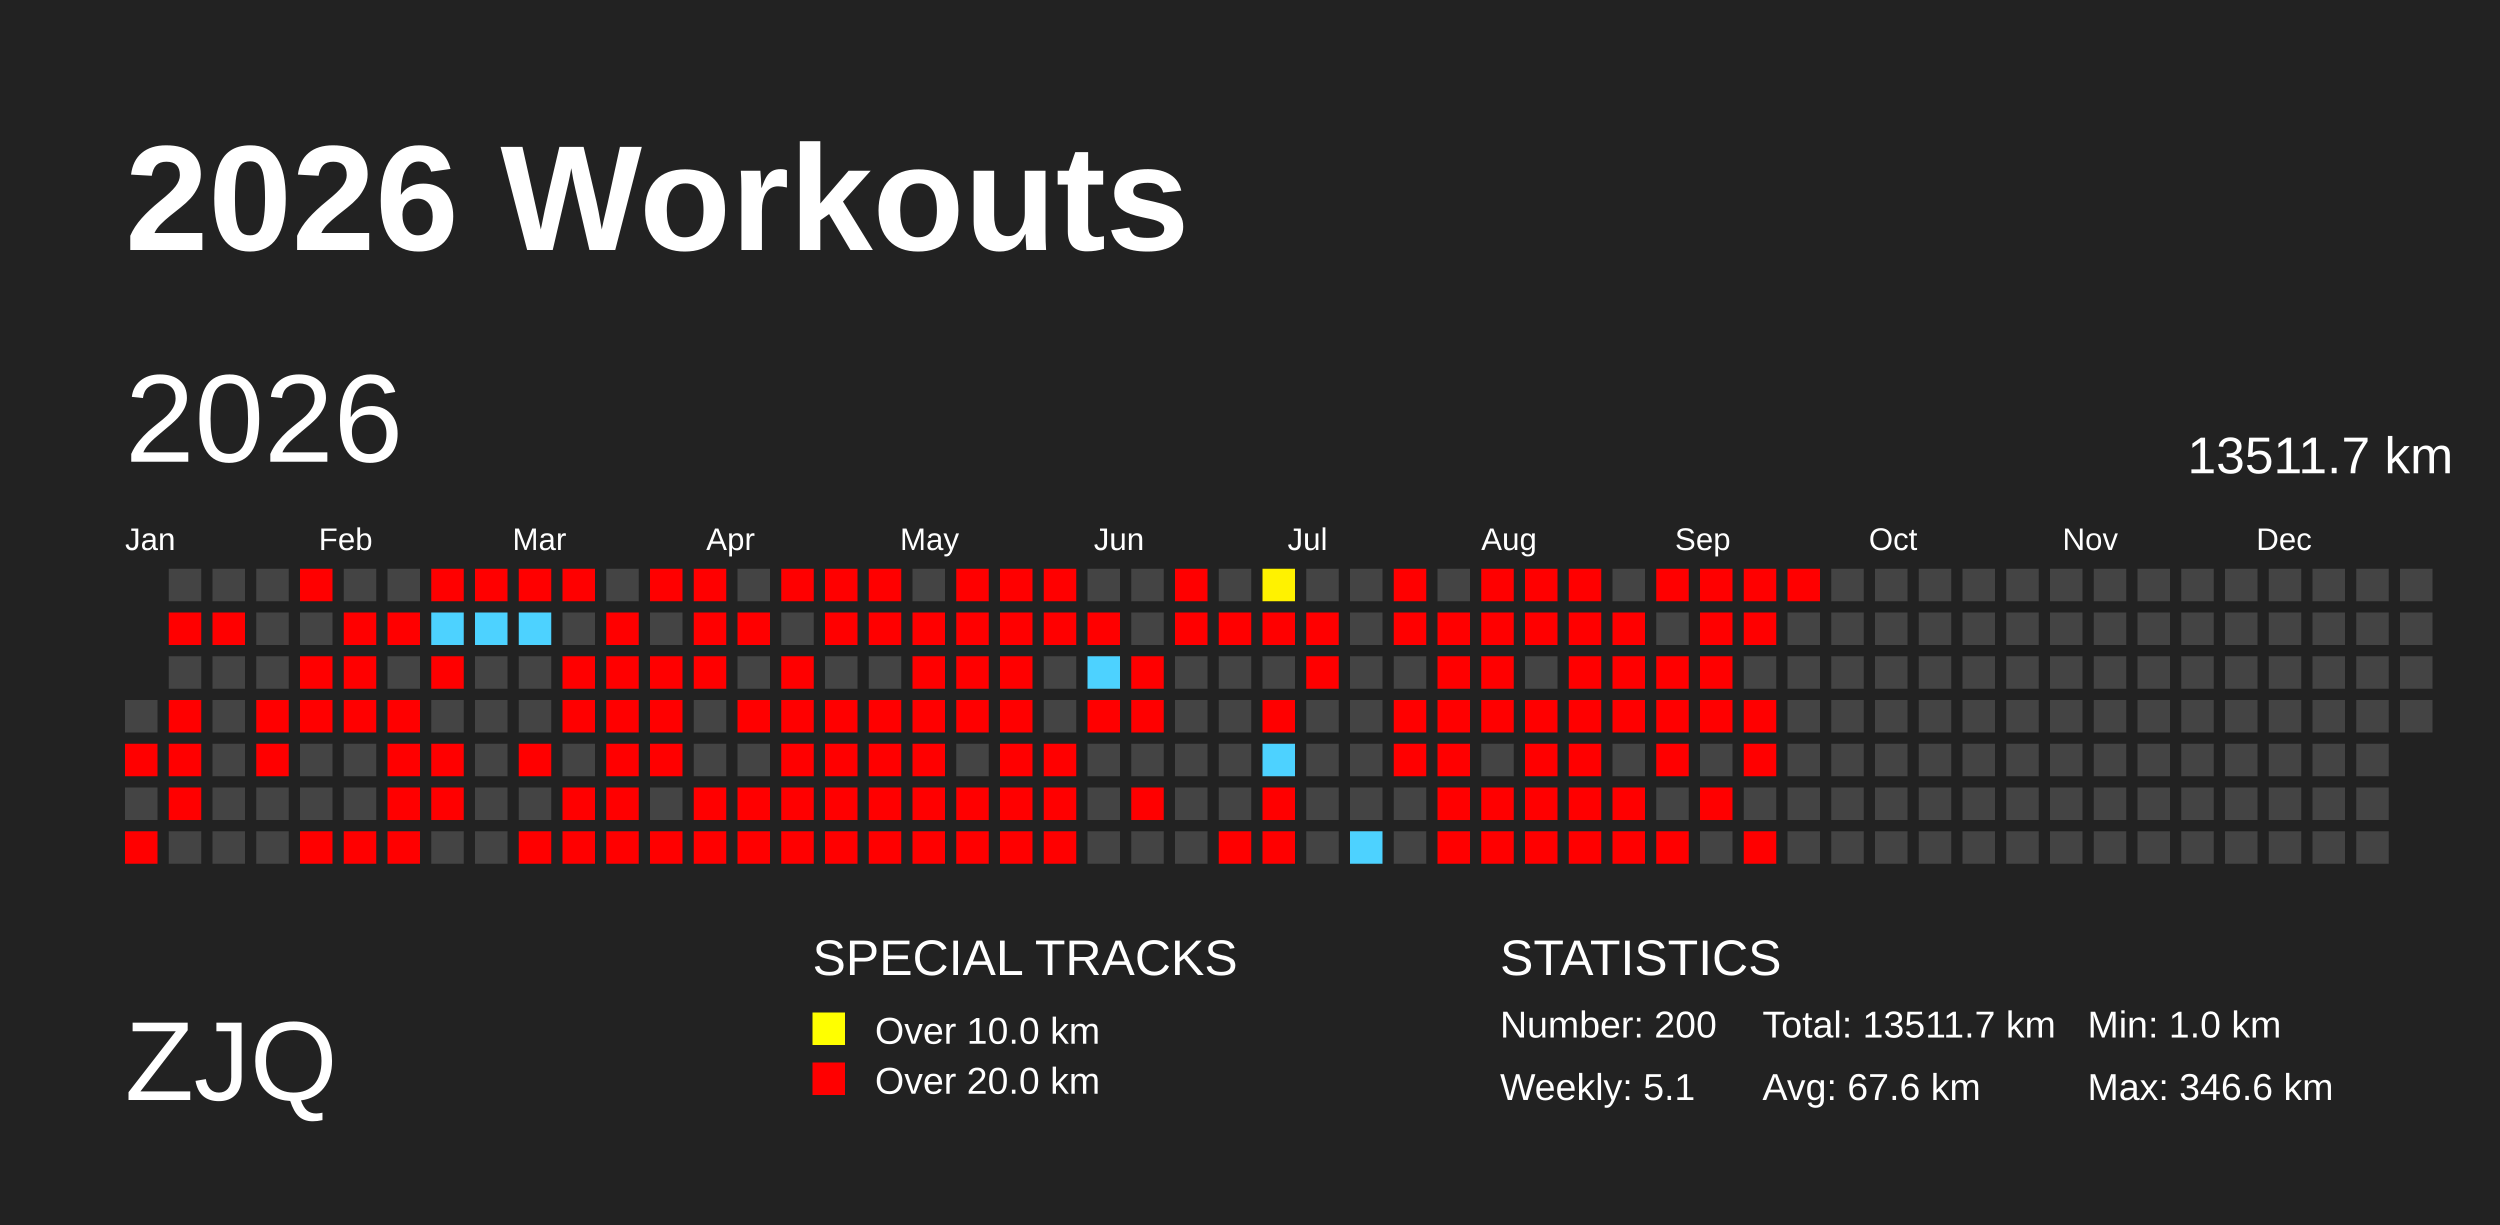
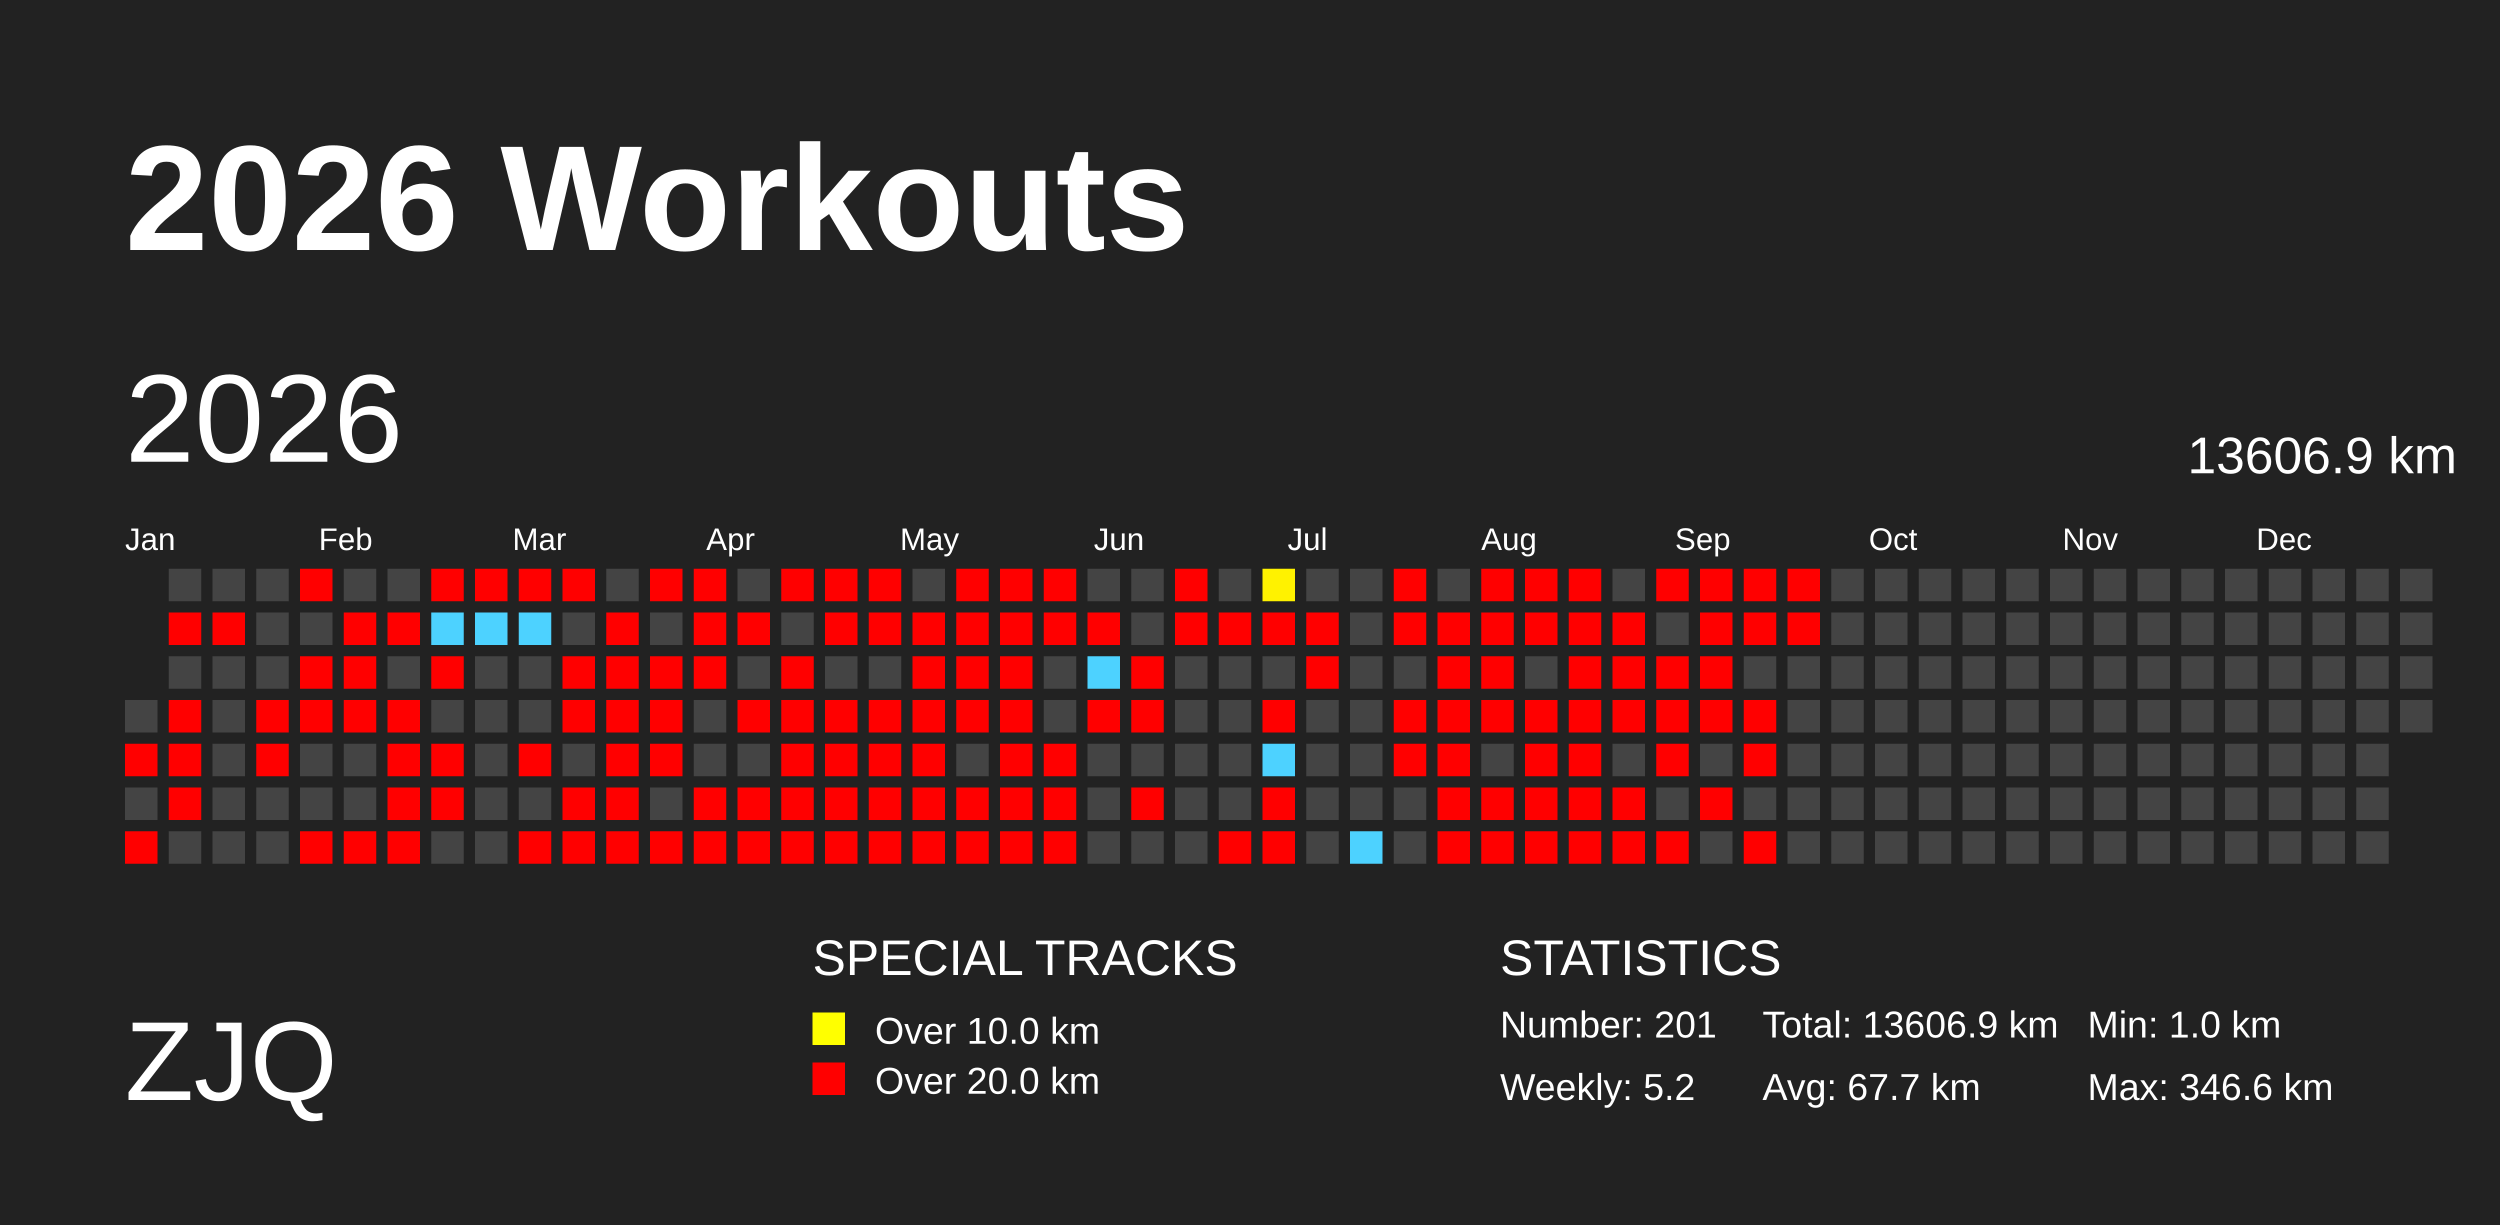
<svg xmlns="http://www.w3.org/2000/svg" baseProfile="full" height="98mm" version="1.1" viewBox="0,0,200,98" width="200mm">
  <defs>
    <pattern height="2" id="indoor-stripe" patternUnits="userSpaceOnUse" width="2">
      <line stroke="white" stroke-opacity="0.45" stroke-width="0.5" x1="0" x2="2" y1="2" y2="0" />
    </pattern>
  </defs>
  <rect fill="#222222" height="98" width="200" x="0" y="0" />
  <text fill="#FFFFFF" style="font-size:12px; font-family:Arial; font-weight:bold;" x="10" y="20">2026 Workouts</text>
  <text fill="#FFFFFF" style="font-size:9px; font-family:Arial" x="10" y="88">ZJQ</text>
  <text fill="#FFFFFF" style="font-size:4px; font-family:Arial" x="65" y="78">SPECIAL TRACKS</text>
  <rect fill="yellow" height="2.6" width="2.6" x="65" y="81" />
  <text fill="#FFFFFF" style="font-size:3px; font-family:Arial" x="70" y="83.5">Over 10.0 km</text>
  <rect fill="red" height="2.6" width="2.6" x="65" y="85" />
  <text fill="#FFFFFF" style="font-size:3px; font-family:Arial" x="70" y="87.5">Over 20.0 km</text>
  <text fill="#FFFFFF" style="font-size:4px; font-family:Arial" x="120" y="78">STATISTICS</text>
-   <text fill="#FFFFFF" style="font-size:3px; font-family:Arial" x="120" y="83">Number: 200</text>
-   <text fill="#FFFFFF" style="font-size:3px; font-family:Arial" x="120" y="88">Weekly: 5.1</text>
-   <text fill="#FFFFFF" style="font-size:3px; font-family:Arial" x="141" y="83">Total: 13511.7 km</text>
-   <text fill="#FFFFFF" style="font-size:3px; font-family:Arial" x="141" y="88">Avg: 67.6 km</text>
+   <text fill="#FFFFFF" style="font-size:3px; font-family:Arial" x="120" y="83">Number: 201</text>
+   <text fill="#FFFFFF" style="font-size:3px; font-family:Arial" x="120" y="88">Weekly: 5.2</text>
+   <text fill="#FFFFFF" style="font-size:3px; font-family:Arial" x="141" y="83">Total: 13606.9 km</text>
+   <text fill="#FFFFFF" style="font-size:3px; font-family:Arial" x="141" y="88">Avg: 67.7 km</text>
  <text fill="#FFFFFF" style="font-size:3px; font-family:Arial" x="167" y="83">Min: 1.0 km</text>
  <text fill="#FFFFFF" style="font-size:3px; font-family:Arial" x="167" y="88">Max: 346.6 km</text>
  <text dominant-baseline="hanging" fill="#FFFFFF" style="font-size:10.0px; font-family:Arial;" x="10" y="30">2026</text>
-   <text dominant-baseline="hanging" fill="#FFFFFF" style="font-size:4.125px; font-family:Arial;" x="175" y="35">13511.7 km</text>
+   <text dominant-baseline="hanging" fill="#FFFFFF" style="font-size:4.125px; font-family:Arial;" x="175" y="35">13606.9 km</text>
  <text fill="#FFFFFF" style="font-size:2.5px; font-family:Arial" x="10.0" y="44">Jan</text>
  <text fill="#FFFFFF" style="font-size:2.5px; font-family:Arial" x="25.5" y="44">Feb</text>
  <text fill="#FFFFFF" style="font-size:2.5px; font-family:Arial" x="41.0" y="44">Mar</text>
  <text fill="#FFFFFF" style="font-size:2.5px; font-family:Arial" x="56.5" y="44">Apr</text>
  <text fill="#FFFFFF" style="font-size:2.5px; font-family:Arial" x="72.0" y="44">May</text>
  <text fill="#FFFFFF" style="font-size:2.5px; font-family:Arial" x="87.5" y="44">Jun</text>
  <text fill="#FFFFFF" style="font-size:2.5px; font-family:Arial" x="103.0" y="44">Jul</text>
  <text fill="#FFFFFF" style="font-size:2.5px; font-family:Arial" x="118.5" y="44">Aug</text>
  <text fill="#FFFFFF" style="font-size:2.5px; font-family:Arial" x="134.0" y="44">Sep</text>
  <text fill="#FFFFFF" style="font-size:2.5px; font-family:Arial" x="149.5" y="44">Oct</text>
  <text fill="#FFFFFF" style="font-size:2.5px; font-family:Arial" x="165.0" y="44">Nov</text>
  <text fill="#FFFFFF" style="font-size:2.5px; font-family:Arial" x="180.5" y="44">Dec</text>
  <rect fill="#444444" height="2.6" width="2.6" x="10.0" y="56.0" />
  <rect fill="red" height="2.6" width="2.6" x="10.0" y="59.5" />
  <rect fill="#444444" height="2.6" width="2.6" x="10.0" y="63.0" />
  <rect fill="red" height="2.6" width="2.6" x="10.0" y="66.5" />
  <rect fill="#444444" height="2.6" width="2.6" x="13.5" y="45.5" />
  <rect fill="red" height="2.6" width="2.6" x="13.5" y="49.0" />
  <rect fill="#444444" height="2.6" width="2.6" x="13.5" y="52.5" />
  <rect fill="red" height="2.6" width="2.6" x="13.5" y="56.0" />
  <rect fill="red" height="2.6" width="2.6" x="13.5" y="59.5" />
  <rect fill="red" height="2.6" width="2.6" x="13.5" y="63.0" />
  <rect fill="#444444" height="2.6" width="2.6" x="13.5" y="66.5" />
  <rect fill="#444444" height="2.6" width="2.6" x="17.0" y="45.5" />
  <rect fill="red" height="2.6" width="2.6" x="17.0" y="49.0" />
  <rect fill="#444444" height="2.6" width="2.6" x="17.0" y="52.5" />
  <rect fill="#444444" height="2.6" width="2.6" x="17.0" y="56.0" />
  <rect fill="#444444" height="2.6" width="2.6" x="17.0" y="59.5" />
  <rect fill="#444444" height="2.6" width="2.6" x="17.0" y="63.0" />
  <rect fill="#444444" height="2.6" width="2.6" x="17.0" y="66.5" />
  <rect fill="#444444" height="2.6" width="2.6" x="20.5" y="45.5" />
  <rect fill="#444444" height="2.6" width="2.6" x="20.5" y="49.0" />
  <rect fill="#444444" height="2.6" width="2.6" x="20.5" y="52.5" />
  <rect fill="red" height="2.6" width="2.6" x="20.5" y="56.0" />
  <rect fill="red" height="2.6" width="2.6" x="20.5" y="59.5" />
  <rect fill="#444444" height="2.6" width="2.6" x="20.5" y="63.0" />
  <rect fill="#444444" height="2.6" width="2.6" x="20.5" y="66.5" />
  <rect fill="red" height="2.6" width="2.6" x="24.0" y="45.5" />
  <rect fill="#444444" height="2.6" width="2.6" x="24.0" y="49.0" />
  <rect fill="red" height="2.6" width="2.6" x="24.0" y="52.5" />
  <rect fill="red" height="2.6" width="2.6" x="24.0" y="56.0" />
  <rect fill="#444444" height="2.6" width="2.6" x="24.0" y="59.5" />
  <rect fill="#444444" height="2.6" width="2.6" x="24.0" y="63.0" />
  <rect fill="red" height="2.6" width="2.6" x="24.0" y="66.5" />
  <rect fill="#444444" height="2.6" width="2.6" x="27.5" y="45.5" />
  <rect fill="red" height="2.6" width="2.6" x="27.5" y="49.0" />
  <rect fill="red" height="2.6" width="2.6" x="27.5" y="52.5" />
  <rect fill="red" height="2.6" width="2.6" x="27.5" y="56.0" />
  <rect fill="#444444" height="2.6" width="2.6" x="27.5" y="59.5" />
  <rect fill="#444444" height="2.6" width="2.6" x="27.5" y="63.0" />
  <rect fill="red" height="2.6" width="2.6" x="27.5" y="66.5" />
  <rect fill="#444444" height="2.6" width="2.6" x="31.0" y="45.5" />
  <rect fill="red" height="2.6" width="2.6" x="31.0" y="49.0" />
  <rect fill="#444444" height="2.6" width="2.6" x="31.0" y="52.5" />
  <rect fill="red" height="2.6" width="2.6" x="31.0" y="56.0" />
  <rect fill="red" height="2.6" width="2.6" x="31.0" y="59.5" />
  <rect fill="red" height="2.6" width="2.6" x="31.0" y="63.0" />
  <rect fill="red" height="2.6" width="2.6" x="31.0" y="66.5" />
  <rect fill="red" height="2.6" width="2.6" x="34.5" y="45.5" />
  <rect fill="#4dd2ff" height="2.6" width="2.6" x="34.5" y="49.0" />
  <rect fill="red" height="2.6" width="2.6" x="34.5" y="52.5" />
  <rect fill="#444444" height="2.6" width="2.6" x="34.5" y="56.0" />
  <rect fill="red" height="2.6" width="2.6" x="34.5" y="59.5" />
  <rect fill="red" height="2.6" width="2.6" x="34.5" y="63.0" />
  <rect fill="#444444" height="2.6" width="2.6" x="34.5" y="66.5" />
  <rect fill="red" height="2.6" width="2.6" x="38.0" y="45.5" />
  <rect fill="#4dd2ff" height="2.6" width="2.6" x="38.0" y="49.0" />
  <rect fill="#444444" height="2.6" width="2.6" x="38.0" y="52.5" />
  <rect fill="#444444" height="2.6" width="2.6" x="38.0" y="56.0" />
  <rect fill="#444444" height="2.6" width="2.6" x="38.0" y="59.5" />
  <rect fill="#444444" height="2.6" width="2.6" x="38.0" y="63.0" />
  <rect fill="#444444" height="2.6" width="2.6" x="38.0" y="66.5" />
  <rect fill="red" height="2.6" width="2.6" x="41.5" y="45.5" />
  <rect fill="#4dd2ff" height="2.6" width="2.6" x="41.5" y="49.0" />
  <rect fill="#444444" height="2.6" width="2.6" x="41.5" y="52.5" />
  <rect fill="#444444" height="2.6" width="2.6" x="41.5" y="56.0" />
  <rect fill="red" height="2.6" width="2.6" x="41.5" y="59.5" />
  <rect fill="#444444" height="2.6" width="2.6" x="41.5" y="63.0" />
  <rect fill="red" height="2.6" width="2.6" x="41.5" y="66.5" />
  <rect fill="red" height="2.6" width="2.6" x="45.0" y="45.5" />
  <rect fill="#444444" height="2.6" width="2.6" x="45.0" y="49.0" />
  <rect fill="red" height="2.6" width="2.6" x="45.0" y="52.5" />
  <rect fill="red" height="2.6" width="2.6" x="45.0" y="56.0" />
  <rect fill="#444444" height="2.6" width="2.6" x="45.0" y="59.5" />
  <rect fill="red" height="2.6" width="2.6" x="45.0" y="63.0" />
  <rect fill="red" height="2.6" width="2.6" x="45.0" y="66.5" />
  <rect fill="#444444" height="2.6" width="2.6" x="48.5" y="45.5" />
  <rect fill="red" height="2.6" width="2.6" x="48.5" y="49.0" />
  <rect fill="red" height="2.6" width="2.6" x="48.5" y="52.5" />
  <rect fill="red" height="2.6" width="2.6" x="48.5" y="56.0" />
  <rect fill="red" height="2.6" width="2.6" x="48.5" y="59.5" />
  <rect fill="red" height="2.6" width="2.6" x="48.5" y="63.0" />
  <rect fill="red" height="2.6" width="2.6" x="48.5" y="66.5" />
  <rect fill="red" height="2.6" width="2.6" x="52.0" y="45.5" />
  <rect fill="#444444" height="2.6" width="2.6" x="52.0" y="49.0" />
  <rect fill="red" height="2.6" width="2.6" x="52.0" y="52.5" />
  <rect fill="red" height="2.6" width="2.6" x="52.0" y="56.0" />
  <rect fill="red" height="2.6" width="2.6" x="52.0" y="59.5" />
  <rect fill="#444444" height="2.6" width="2.6" x="52.0" y="63.0" />
  <rect fill="red" height="2.6" width="2.6" x="52.0" y="66.5" />
  <rect fill="red" height="2.6" width="2.6" x="55.5" y="45.5" />
  <rect fill="red" height="2.6" width="2.6" x="55.5" y="49.0" />
  <rect fill="red" height="2.6" width="2.6" x="55.5" y="52.5" />
  <rect fill="#444444" height="2.6" width="2.6" x="55.5" y="56.0" />
  <rect fill="#444444" height="2.6" width="2.6" x="55.5" y="59.5" />
  <rect fill="red" height="2.6" width="2.6" x="55.5" y="63.0" />
  <rect fill="red" height="2.6" width="2.6" x="55.5" y="66.5" />
  <rect fill="#444444" height="2.6" width="2.6" x="59.0" y="45.5" />
  <rect fill="red" height="2.6" width="2.6" x="59.0" y="49.0" />
  <rect fill="#444444" height="2.6" width="2.6" x="59.0" y="52.5" />
  <rect fill="red" height="2.6" width="2.6" x="59.0" y="56.0" />
  <rect fill="#444444" height="2.6" width="2.6" x="59.0" y="59.5" />
  <rect fill="red" height="2.6" width="2.6" x="59.0" y="63.0" />
  <rect fill="red" height="2.6" width="2.6" x="59.0" y="66.5" />
  <rect fill="red" height="2.6" width="2.6" x="62.5" y="45.5" />
  <rect fill="#444444" height="2.6" width="2.6" x="62.5" y="49.0" />
  <rect fill="red" height="2.6" width="2.6" x="62.5" y="52.5" />
  <rect fill="red" height="2.6" width="2.6" x="62.5" y="56.0" />
  <rect fill="red" height="2.6" width="2.6" x="62.5" y="59.5" />
  <rect fill="red" height="2.6" width="2.6" x="62.5" y="63.0" />
  <rect fill="red" height="2.6" width="2.6" x="62.5" y="66.5" />
  <rect fill="red" height="2.6" width="2.6" x="66.0" y="45.5" />
  <rect fill="red" height="2.6" width="2.6" x="66.0" y="49.0" />
  <rect fill="#444444" height="2.6" width="2.6" x="66.0" y="52.5" />
  <rect fill="red" height="2.6" width="2.6" x="66.0" y="56.0" />
  <rect fill="red" height="2.6" width="2.6" x="66.0" y="59.5" />
  <rect fill="red" height="2.6" width="2.6" x="66.0" y="63.0" />
  <rect fill="red" height="2.6" width="2.6" x="66.0" y="66.5" />
  <rect fill="red" height="2.6" width="2.6" x="69.5" y="45.5" />
  <rect fill="red" height="2.6" width="2.6" x="69.5" y="49.0" />
  <rect fill="#444444" height="2.6" width="2.6" x="69.5" y="52.5" />
  <rect fill="red" height="2.6" width="2.6" x="69.5" y="56.0" />
  <rect fill="red" height="2.6" width="2.6" x="69.5" y="59.5" />
  <rect fill="red" height="2.6" width="2.6" x="69.5" y="63.0" />
  <rect fill="red" height="2.6" width="2.6" x="69.5" y="66.5" />
  <rect fill="#444444" height="2.6" width="2.6" x="73.0" y="45.5" />
  <rect fill="red" height="2.6" width="2.6" x="73.0" y="49.0" />
  <rect fill="red" height="2.6" width="2.6" x="73.0" y="52.5" />
  <rect fill="red" height="2.6" width="2.6" x="73.0" y="56.0" />
  <rect fill="red" height="2.6" width="2.6" x="73.0" y="59.5" />
  <rect fill="red" height="2.6" width="2.6" x="73.0" y="63.0" />
  <rect fill="red" height="2.6" width="2.6" x="73.0" y="66.5" />
  <rect fill="red" height="2.6" width="2.6" x="76.5" y="45.5" />
  <rect fill="red" height="2.6" width="2.6" x="76.5" y="49.0" />
  <rect fill="red" height="2.6" width="2.6" x="76.5" y="52.5" />
  <rect fill="red" height="2.6" width="2.6" x="76.5" y="56.0" />
  <rect fill="#444444" height="2.6" width="2.6" x="76.5" y="59.5" />
  <rect fill="red" height="2.6" width="2.6" x="76.5" y="63.0" />
  <rect fill="red" height="2.6" width="2.6" x="76.5" y="66.5" />
  <rect fill="red" height="2.6" width="2.6" x="80.0" y="45.5" />
  <rect fill="red" height="2.6" width="2.6" x="80.0" y="49.0" />
  <rect fill="red" height="2.6" width="2.6" x="80.0" y="52.5" />
  <rect fill="red" height="2.6" width="2.6" x="80.0" y="56.0" />
  <rect fill="red" height="2.6" width="2.6" x="80.0" y="59.5" />
  <rect fill="red" height="2.6" width="2.6" x="80.0" y="63.0" />
  <rect fill="red" height="2.6" width="2.6" x="80.0" y="66.5" />
  <rect fill="red" height="2.6" width="2.6" x="83.5" y="45.5" />
  <rect fill="red" height="2.6" width="2.6" x="83.5" y="49.0" />
  <rect fill="#444444" height="2.6" width="2.6" x="83.5" y="52.5" />
  <rect fill="#444444" height="2.6" width="2.6" x="83.5" y="56.0" />
  <rect fill="red" height="2.6" width="2.6" x="83.5" y="59.5" />
  <rect fill="red" height="2.6" width="2.6" x="83.5" y="63.0" />
  <rect fill="red" height="2.6" width="2.6" x="83.5" y="66.5" />
  <rect fill="#444444" height="2.6" width="2.6" x="87.0" y="45.5" />
  <rect fill="red" height="2.6" width="2.6" x="87.0" y="49.0" />
  <rect fill="#4dd2ff" height="2.6" width="2.6" x="87.0" y="52.5" />
  <rect fill="red" height="2.6" width="2.6" x="87.0" y="56.0" />
  <rect fill="#444444" height="2.6" width="2.6" x="87.0" y="59.5" />
  <rect fill="#444444" height="2.6" width="2.6" x="87.0" y="63.0" />
  <rect fill="#444444" height="2.6" width="2.6" x="87.0" y="66.5" />
  <rect fill="#444444" height="2.6" width="2.6" x="90.5" y="45.5" />
  <rect fill="#444444" height="2.6" width="2.6" x="90.5" y="49.0" />
  <rect fill="red" height="2.6" width="2.6" x="90.5" y="52.5" />
  <rect fill="red" height="2.6" width="2.6" x="90.5" y="56.0" />
  <rect fill="#444444" height="2.6" width="2.6" x="90.5" y="59.5" />
  <rect fill="red" height="2.6" width="2.6" x="90.5" y="63.0" />
  <rect fill="#444444" height="2.6" width="2.6" x="90.5" y="66.5" />
  <rect fill="red" height="2.6" width="2.6" x="94.0" y="45.5" />
  <rect fill="red" height="2.6" width="2.6" x="94.0" y="49.0" />
  <rect fill="#444444" height="2.6" width="2.6" x="94.0" y="52.5" />
  <rect fill="#444444" height="2.6" width="2.6" x="94.0" y="56.0" />
  <rect fill="#444444" height="2.6" width="2.6" x="94.0" y="59.5" />
  <rect fill="#444444" height="2.6" width="2.6" x="94.0" y="63.0" />
  <rect fill="#444444" height="2.6" width="2.6" x="94.0" y="66.5" />
  <rect fill="#444444" height="2.6" width="2.6" x="97.5" y="45.5" />
  <rect fill="red" height="2.6" width="2.6" x="97.5" y="49.0" />
  <rect fill="#444444" height="2.6" width="2.6" x="97.5" y="52.5" />
  <rect fill="#444444" height="2.6" width="2.6" x="97.5" y="56.0" />
  <rect fill="#444444" height="2.6" width="2.6" x="97.5" y="59.5" />
  <rect fill="#444444" height="2.6" width="2.6" x="97.5" y="63.0" />
  <rect fill="red" height="2.6" width="2.6" x="97.5" y="66.5" />
  <rect fill="#fff200" height="2.6" width="2.6" x="101.0" y="45.5" />
  <rect fill="red" height="2.6" width="2.6" x="101.0" y="49.0" />
  <rect fill="#444444" height="2.6" width="2.6" x="101.0" y="52.5" />
  <rect fill="red" height="2.6" width="2.6" x="101.0" y="56.0" />
  <rect fill="#4dd2ff" height="2.6" width="2.6" x="101.0" y="59.5" />
  <rect fill="red" height="2.6" width="2.6" x="101.0" y="63.0" />
  <rect fill="red" height="2.6" width="2.6" x="101.0" y="66.5" />
  <rect fill="#444444" height="2.6" width="2.6" x="104.5" y="45.5" />
  <rect fill="red" height="2.6" width="2.6" x="104.5" y="49.0" />
  <rect fill="red" height="2.6" width="2.6" x="104.5" y="52.5" />
  <rect fill="#444444" height="2.6" width="2.6" x="104.5" y="56.0" />
  <rect fill="#444444" height="2.6" width="2.6" x="104.5" y="59.5" />
  <rect fill="#444444" height="2.6" width="2.6" x="104.5" y="63.0" />
  <rect fill="#444444" height="2.6" width="2.6" x="104.5" y="66.5" />
  <rect fill="#444444" height="2.6" width="2.6" x="108.0" y="45.5" />
  <rect fill="#444444" height="2.6" width="2.6" x="108.0" y="49.0" />
  <rect fill="#444444" height="2.6" width="2.6" x="108.0" y="52.5" />
  <rect fill="#444444" height="2.6" width="2.6" x="108.0" y="56.0" />
  <rect fill="#444444" height="2.6" width="2.6" x="108.0" y="59.5" />
  <rect fill="#444444" height="2.6" width="2.6" x="108.0" y="63.0" />
  <rect fill="#4dd2ff" height="2.6" width="2.6" x="108.0" y="66.5" />
  <rect fill="red" height="2.6" width="2.6" x="111.5" y="45.5" />
  <rect fill="red" height="2.6" width="2.6" x="111.5" y="49.0" />
  <rect fill="#444444" height="2.6" width="2.6" x="111.5" y="52.5" />
  <rect fill="red" height="2.6" width="2.6" x="111.5" y="56.0" />
  <rect fill="red" height="2.6" width="2.6" x="111.5" y="59.5" />
  <rect fill="#444444" height="2.6" width="2.6" x="111.5" y="63.0" />
  <rect fill="#444444" height="2.6" width="2.6" x="111.5" y="66.5" />
  <rect fill="#444444" height="2.6" width="2.6" x="115.0" y="45.5" />
  <rect fill="red" height="2.6" width="2.6" x="115.0" y="49.0" />
  <rect fill="red" height="2.6" width="2.6" x="115.0" y="52.5" />
  <rect fill="red" height="2.6" width="2.6" x="115.0" y="56.0" />
  <rect fill="red" height="2.6" width="2.6" x="115.0" y="59.5" />
  <rect fill="red" height="2.6" width="2.6" x="115.0" y="63.0" />
  <rect fill="red" height="2.6" width="2.6" x="115.0" y="66.5" />
  <rect fill="red" height="2.6" width="2.6" x="118.5" y="45.5" />
  <rect fill="red" height="2.6" width="2.6" x="118.5" y="49.0" />
  <rect fill="red" height="2.6" width="2.6" x="118.5" y="52.5" />
  <rect fill="red" height="2.6" width="2.6" x="118.5" y="56.0" />
  <rect fill="#444444" height="2.6" width="2.6" x="118.5" y="59.5" />
  <rect fill="red" height="2.6" width="2.6" x="118.5" y="63.0" />
  <rect fill="red" height="2.6" width="2.6" x="118.5" y="66.5" />
  <rect fill="red" height="2.6" width="2.6" x="122.0" y="45.5" />
  <rect fill="red" height="2.6" width="2.6" x="122.0" y="49.0" />
  <rect fill="#444444" height="2.6" width="2.6" x="122.0" y="52.5" />
  <rect fill="red" height="2.6" width="2.6" x="122.0" y="56.0" />
  <rect fill="red" height="2.6" width="2.6" x="122.0" y="59.5" />
  <rect fill="red" height="2.6" width="2.6" x="122.0" y="63.0" />
  <rect fill="red" height="2.6" width="2.6" x="122.0" y="66.5" />
  <rect fill="red" height="2.6" width="2.6" x="125.5" y="45.5" />
  <rect fill="red" height="2.6" width="2.6" x="125.5" y="49.0" />
  <rect fill="red" height="2.6" width="2.6" x="125.5" y="52.5" />
  <rect fill="red" height="2.6" width="2.6" x="125.5" y="56.0" />
  <rect fill="red" height="2.6" width="2.6" x="125.5" y="59.5" />
  <rect fill="red" height="2.6" width="2.6" x="125.5" y="63.0" />
  <rect fill="red" height="2.6" width="2.6" x="125.5" y="66.5" />
  <rect fill="#444444" height="2.6" width="2.6" x="129.0" y="45.5" />
  <rect fill="red" height="2.6" width="2.6" x="129.0" y="49.0" />
  <rect fill="red" height="2.6" width="2.6" x="129.0" y="52.5" />
  <rect fill="red" height="2.6" width="2.6" x="129.0" y="56.0" />
  <rect fill="#444444" height="2.6" width="2.6" x="129.0" y="59.5" />
  <rect fill="red" height="2.6" width="2.6" x="129.0" y="63.0" />
  <rect fill="red" height="2.6" width="2.6" x="129.0" y="66.5" />
  <rect fill="red" height="2.6" width="2.6" x="132.5" y="45.5" />
  <rect fill="#444444" height="2.6" width="2.6" x="132.5" y="49.0" />
  <rect fill="red" height="2.6" width="2.6" x="132.5" y="52.5" />
  <rect fill="red" height="2.6" width="2.6" x="132.5" y="56.0" />
  <rect fill="red" height="2.6" width="2.6" x="132.5" y="59.5" />
  <rect fill="#444444" height="2.6" width="2.6" x="132.5" y="63.0" />
  <rect fill="red" height="2.6" width="2.6" x="132.5" y="66.5" />
  <rect fill="red" height="2.6" width="2.6" x="136.0" y="45.5" />
  <rect fill="red" height="2.6" width="2.6" x="136.0" y="49.0" />
  <rect fill="red" height="2.6" width="2.6" x="136.0" y="52.5" />
  <rect fill="red" height="2.6" width="2.6" x="136.0" y="56.0" />
  <rect fill="#444444" height="2.6" width="2.6" x="136.0" y="59.5" />
  <rect fill="red" height="2.6" width="2.6" x="136.0" y="63.0" />
  <rect fill="#444444" height="2.6" width="2.6" x="136.0" y="66.5" />
  <rect fill="red" height="2.6" width="2.6" x="139.5" y="45.5" />
  <rect fill="red" height="2.6" width="2.6" x="139.5" y="49.0" />
  <rect fill="#444444" height="2.6" width="2.6" x="139.5" y="52.5" />
  <rect fill="red" height="2.6" width="2.6" x="139.5" y="56.0" />
  <rect fill="red" height="2.6" width="2.6" x="139.5" y="59.5" />
  <rect fill="#444444" height="2.6" width="2.6" x="139.5" y="63.0" />
  <rect fill="red" height="2.6" width="2.6" x="139.5" y="66.5" />
  <rect fill="red" height="2.6" width="2.6" x="143.0" y="45.5" />
-   <rect fill="#444444" height="2.6" width="2.6" x="143.0" y="49.0" />
+   <rect fill="red" height="2.6" width="2.6" x="143.0" y="49.0" />
  <rect fill="#444444" height="2.6" width="2.6" x="143.0" y="52.5" />
  <rect fill="#444444" height="2.6" width="2.6" x="143.0" y="56.0" />
  <rect fill="#444444" height="2.6" width="2.6" x="143.0" y="59.5" />
  <rect fill="#444444" height="2.6" width="2.6" x="143.0" y="63.0" />
  <rect fill="#444444" height="2.6" width="2.6" x="143.0" y="66.5" />
  <rect fill="#444444" height="2.6" width="2.6" x="146.5" y="45.5" />
  <rect fill="#444444" height="2.6" width="2.6" x="146.5" y="49.0" />
  <rect fill="#444444" height="2.6" width="2.6" x="146.5" y="52.5" />
  <rect fill="#444444" height="2.6" width="2.6" x="146.5" y="56.0" />
  <rect fill="#444444" height="2.6" width="2.6" x="146.5" y="59.5" />
  <rect fill="#444444" height="2.6" width="2.6" x="146.5" y="63.0" />
  <rect fill="#444444" height="2.6" width="2.6" x="146.5" y="66.5" />
  <rect fill="#444444" height="2.6" width="2.6" x="150.0" y="45.5" />
  <rect fill="#444444" height="2.6" width="2.6" x="150.0" y="49.0" />
  <rect fill="#444444" height="2.6" width="2.6" x="150.0" y="52.5" />
  <rect fill="#444444" height="2.6" width="2.6" x="150.0" y="56.0" />
  <rect fill="#444444" height="2.6" width="2.6" x="150.0" y="59.5" />
  <rect fill="#444444" height="2.6" width="2.6" x="150.0" y="63.0" />
  <rect fill="#444444" height="2.6" width="2.6" x="150.0" y="66.5" />
  <rect fill="#444444" height="2.6" width="2.6" x="153.5" y="45.5" />
  <rect fill="#444444" height="2.6" width="2.6" x="153.5" y="49.0" />
  <rect fill="#444444" height="2.6" width="2.6" x="153.5" y="52.5" />
  <rect fill="#444444" height="2.6" width="2.6" x="153.5" y="56.0" />
  <rect fill="#444444" height="2.6" width="2.6" x="153.5" y="59.5" />
  <rect fill="#444444" height="2.6" width="2.6" x="153.5" y="63.0" />
  <rect fill="#444444" height="2.6" width="2.6" x="153.5" y="66.5" />
  <rect fill="#444444" height="2.6" width="2.6" x="157.0" y="45.5" />
  <rect fill="#444444" height="2.6" width="2.6" x="157.0" y="49.0" />
  <rect fill="#444444" height="2.6" width="2.6" x="157.0" y="52.5" />
  <rect fill="#444444" height="2.6" width="2.6" x="157.0" y="56.0" />
  <rect fill="#444444" height="2.6" width="2.6" x="157.0" y="59.5" />
  <rect fill="#444444" height="2.6" width="2.6" x="157.0" y="63.0" />
  <rect fill="#444444" height="2.6" width="2.6" x="157.0" y="66.5" />
  <rect fill="#444444" height="2.6" width="2.6" x="160.5" y="45.5" />
  <rect fill="#444444" height="2.6" width="2.6" x="160.5" y="49.0" />
  <rect fill="#444444" height="2.6" width="2.6" x="160.5" y="52.5" />
  <rect fill="#444444" height="2.6" width="2.6" x="160.5" y="56.0" />
  <rect fill="#444444" height="2.6" width="2.6" x="160.5" y="59.5" />
  <rect fill="#444444" height="2.6" width="2.6" x="160.5" y="63.0" />
  <rect fill="#444444" height="2.6" width="2.6" x="160.5" y="66.5" />
  <rect fill="#444444" height="2.6" width="2.6" x="164.0" y="45.5" />
  <rect fill="#444444" height="2.6" width="2.6" x="164.0" y="49.0" />
  <rect fill="#444444" height="2.6" width="2.6" x="164.0" y="52.5" />
  <rect fill="#444444" height="2.6" width="2.6" x="164.0" y="56.0" />
  <rect fill="#444444" height="2.6" width="2.6" x="164.0" y="59.5" />
  <rect fill="#444444" height="2.6" width="2.6" x="164.0" y="63.0" />
  <rect fill="#444444" height="2.6" width="2.6" x="164.0" y="66.5" />
  <rect fill="#444444" height="2.6" width="2.6" x="167.5" y="45.5" />
  <rect fill="#444444" height="2.6" width="2.6" x="167.5" y="49.0" />
  <rect fill="#444444" height="2.6" width="2.6" x="167.5" y="52.5" />
  <rect fill="#444444" height="2.6" width="2.6" x="167.5" y="56.0" />
  <rect fill="#444444" height="2.6" width="2.6" x="167.5" y="59.5" />
  <rect fill="#444444" height="2.6" width="2.6" x="167.5" y="63.0" />
  <rect fill="#444444" height="2.6" width="2.6" x="167.5" y="66.5" />
  <rect fill="#444444" height="2.6" width="2.6" x="171.0" y="45.5" />
  <rect fill="#444444" height="2.6" width="2.6" x="171.0" y="49.0" />
  <rect fill="#444444" height="2.6" width="2.6" x="171.0" y="52.5" />
  <rect fill="#444444" height="2.6" width="2.6" x="171.0" y="56.0" />
  <rect fill="#444444" height="2.6" width="2.6" x="171.0" y="59.5" />
  <rect fill="#444444" height="2.6" width="2.6" x="171.0" y="63.0" />
  <rect fill="#444444" height="2.6" width="2.6" x="171.0" y="66.5" />
  <rect fill="#444444" height="2.6" width="2.6" x="174.5" y="45.5" />
  <rect fill="#444444" height="2.6" width="2.6" x="174.5" y="49.0" />
  <rect fill="#444444" height="2.6" width="2.6" x="174.5" y="52.5" />
  <rect fill="#444444" height="2.6" width="2.6" x="174.5" y="56.0" />
  <rect fill="#444444" height="2.6" width="2.6" x="174.5" y="59.5" />
  <rect fill="#444444" height="2.6" width="2.6" x="174.5" y="63.0" />
  <rect fill="#444444" height="2.6" width="2.6" x="174.5" y="66.5" />
  <rect fill="#444444" height="2.6" width="2.6" x="178.0" y="45.5" />
  <rect fill="#444444" height="2.6" width="2.6" x="178.0" y="49.0" />
  <rect fill="#444444" height="2.6" width="2.6" x="178.0" y="52.5" />
  <rect fill="#444444" height="2.6" width="2.6" x="178.0" y="56.0" />
  <rect fill="#444444" height="2.6" width="2.6" x="178.0" y="59.5" />
  <rect fill="#444444" height="2.6" width="2.6" x="178.0" y="63.0" />
  <rect fill="#444444" height="2.6" width="2.6" x="178.0" y="66.5" />
  <rect fill="#444444" height="2.6" width="2.6" x="181.5" y="45.5" />
  <rect fill="#444444" height="2.6" width="2.6" x="181.5" y="49.0" />
  <rect fill="#444444" height="2.6" width="2.6" x="181.5" y="52.5" />
  <rect fill="#444444" height="2.6" width="2.6" x="181.5" y="56.0" />
  <rect fill="#444444" height="2.6" width="2.6" x="181.5" y="59.5" />
  <rect fill="#444444" height="2.6" width="2.6" x="181.5" y="63.0" />
  <rect fill="#444444" height="2.6" width="2.6" x="181.5" y="66.5" />
  <rect fill="#444444" height="2.6" width="2.6" x="185.0" y="45.5" />
  <rect fill="#444444" height="2.6" width="2.6" x="185.0" y="49.0" />
  <rect fill="#444444" height="2.6" width="2.6" x="185.0" y="52.5" />
  <rect fill="#444444" height="2.6" width="2.6" x="185.0" y="56.0" />
  <rect fill="#444444" height="2.6" width="2.6" x="185.0" y="59.5" />
  <rect fill="#444444" height="2.6" width="2.6" x="185.0" y="63.0" />
  <rect fill="#444444" height="2.6" width="2.6" x="185.0" y="66.5" />
  <rect fill="#444444" height="2.6" width="2.6" x="188.5" y="45.5" />
  <rect fill="#444444" height="2.6" width="2.6" x="188.5" y="49.0" />
  <rect fill="#444444" height="2.6" width="2.6" x="188.5" y="52.5" />
  <rect fill="#444444" height="2.6" width="2.6" x="188.5" y="56.0" />
  <rect fill="#444444" height="2.6" width="2.6" x="188.5" y="59.5" />
  <rect fill="#444444" height="2.6" width="2.6" x="188.5" y="63.0" />
  <rect fill="#444444" height="2.6" width="2.6" x="188.5" y="66.5" />
  <rect fill="#444444" height="2.6" width="2.6" x="192.0" y="45.5" />
  <rect fill="#444444" height="2.6" width="2.6" x="192.0" y="49.0" />
  <rect fill="#444444" height="2.6" width="2.6" x="192.0" y="52.5" />
  <rect fill="#444444" height="2.6" width="2.6" x="192.0" y="56.0" />
</svg>
